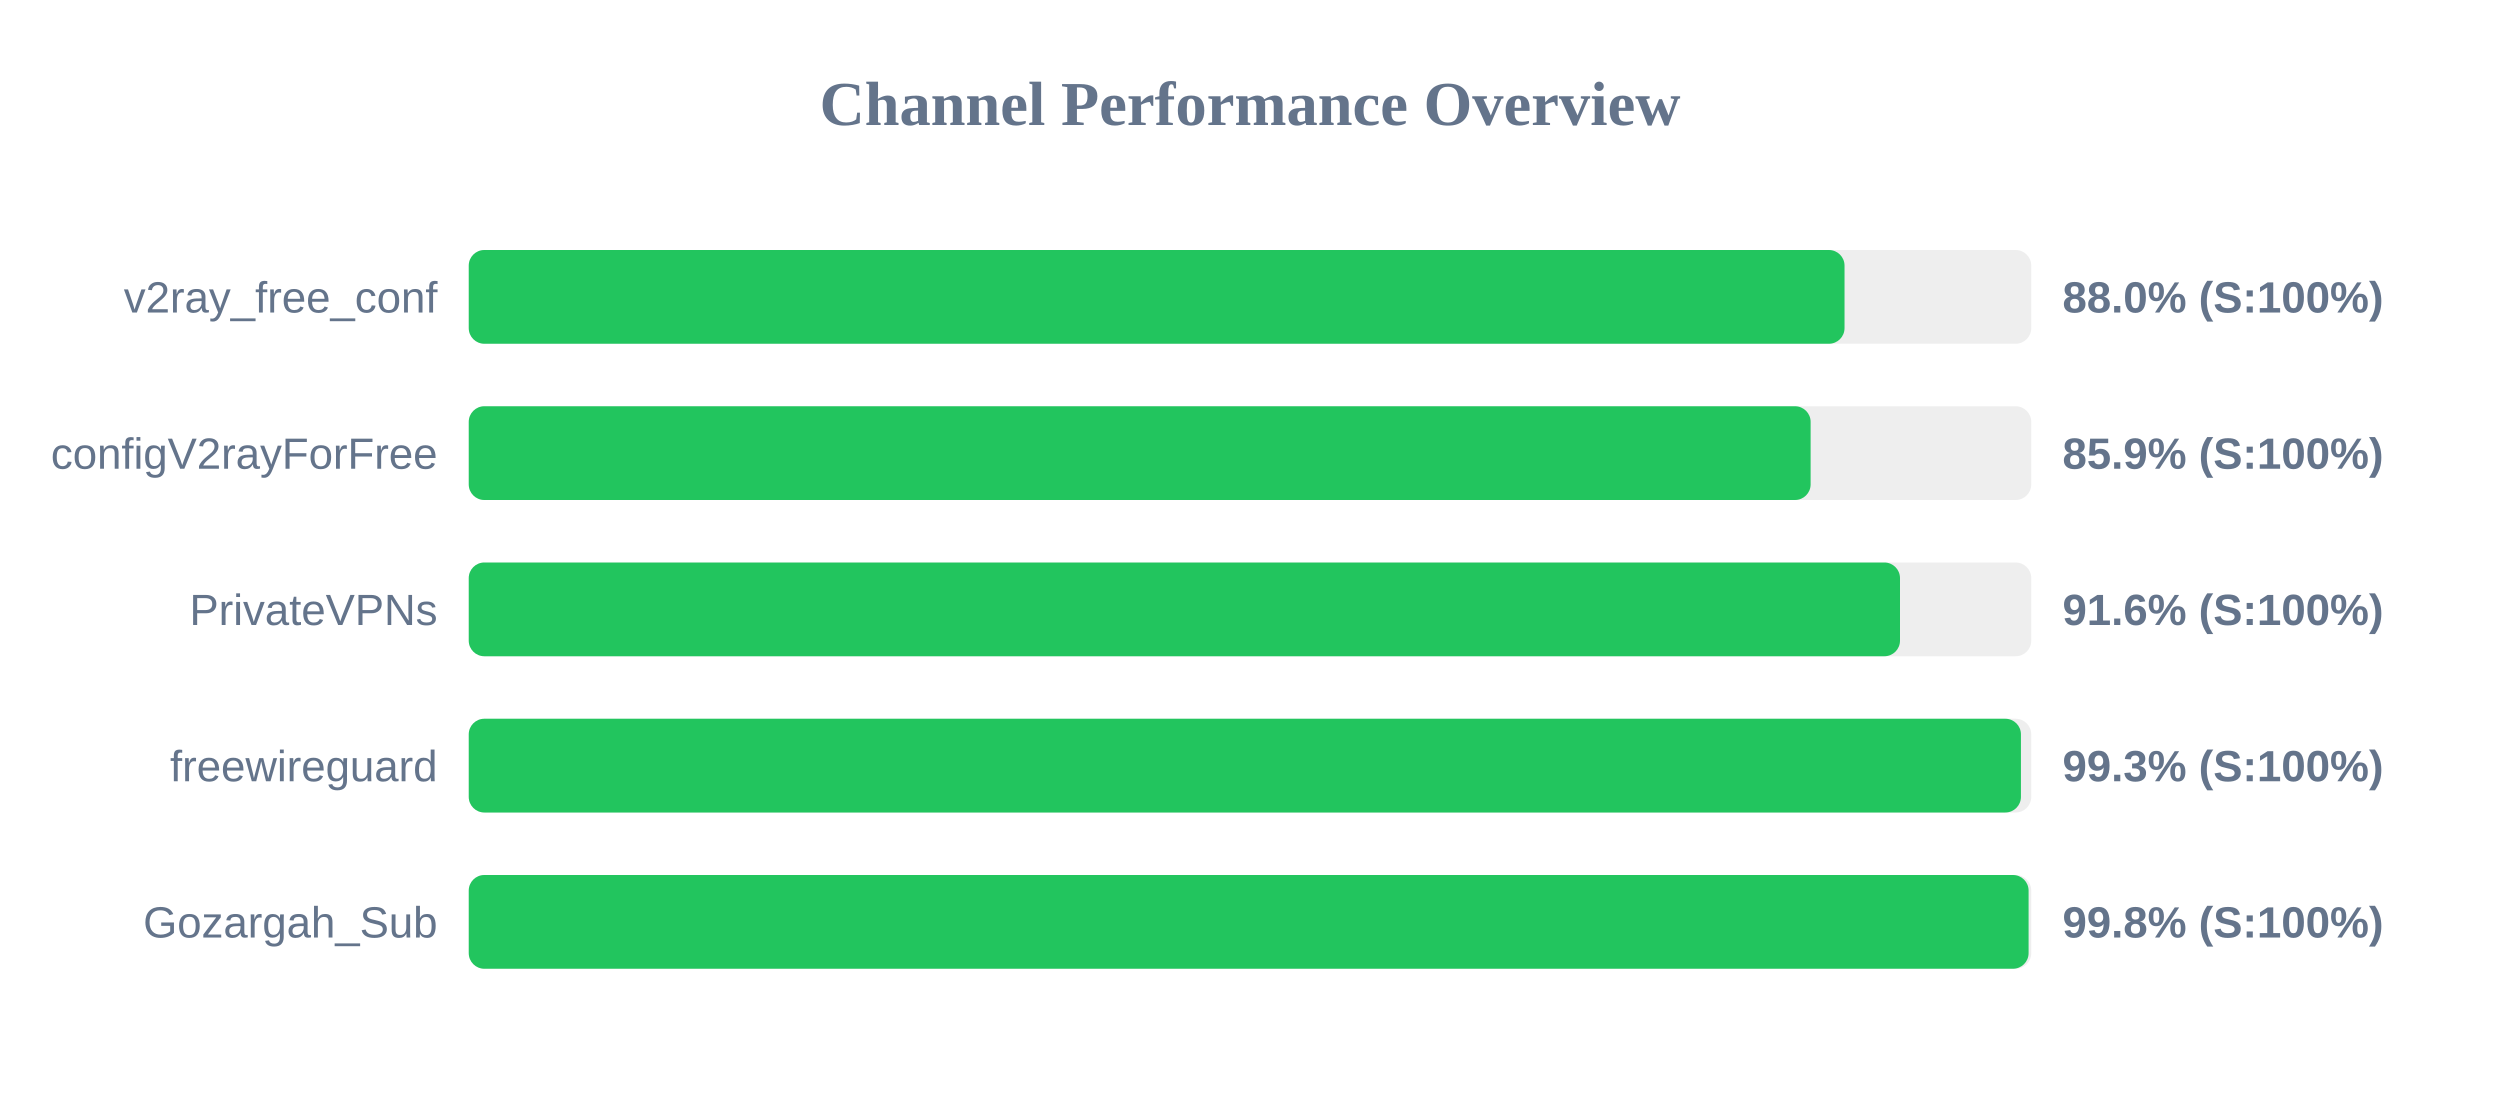
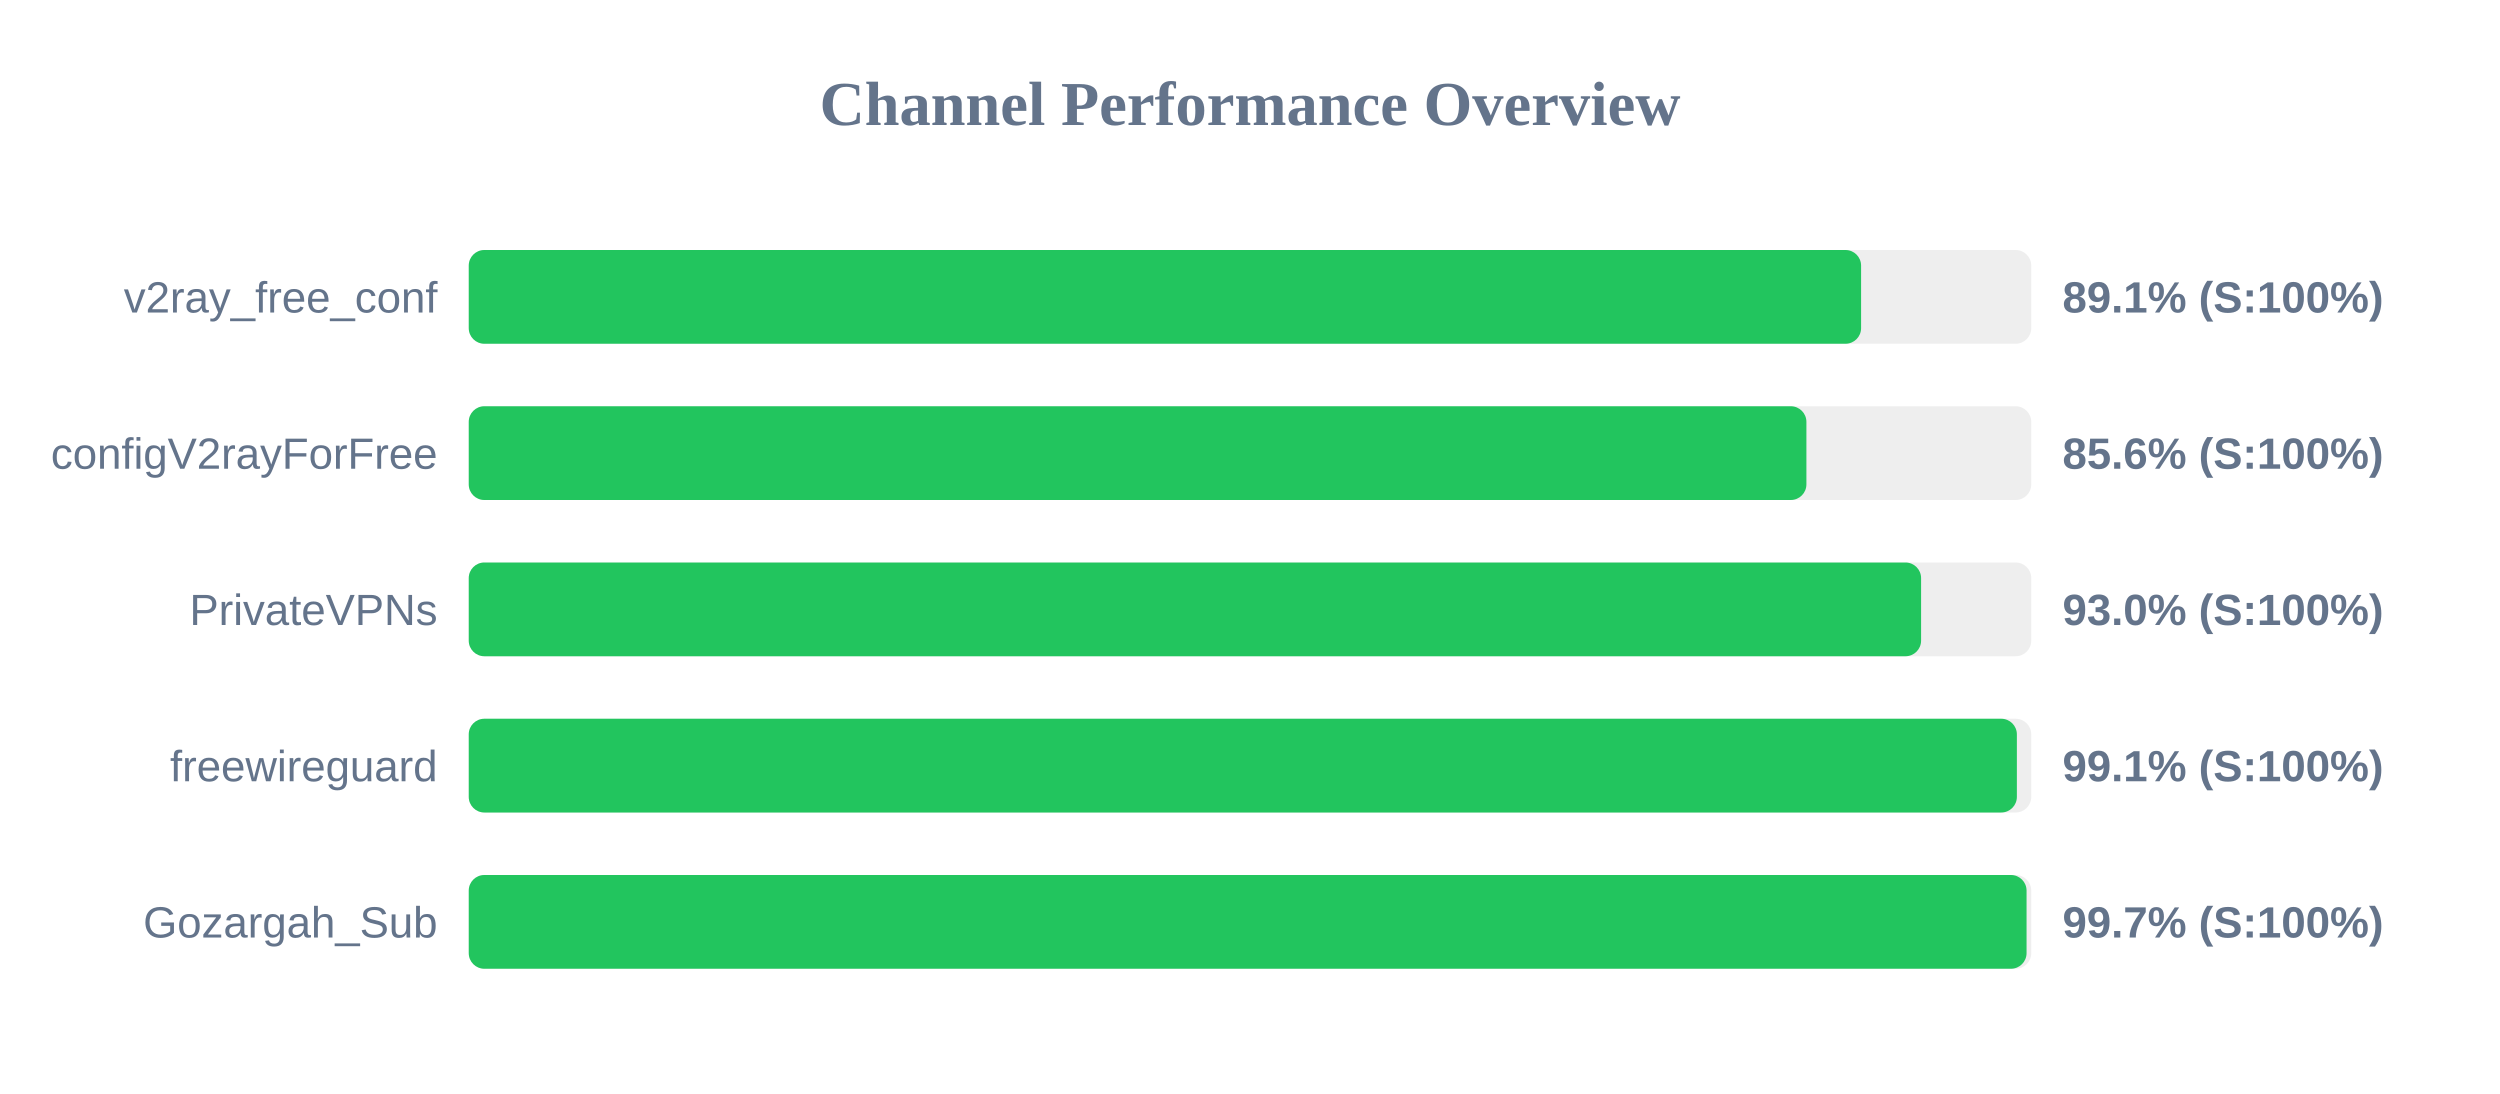
<svg xmlns="http://www.w3.org/2000/svg" width="800" height="350" version="1.1">
  <style>
        .row { font: 14px Arial; fill: #64748b; }
        .score { font: bold 14px Arial; fill: #64748b; }
    </style>
  <text x="400" y="40" text-anchor="middle" font-size="20px" font-weight="bold" fill="#64748b">Channel Performance Overview</text>
  <rect x="150" y="80" width="500" height="30" fill="#eee" rx="5" />
-   <rect x="150" y="80" width="440.25" height="30" fill="#22c55e" rx="5" />
+   <rect x="150" y="80" width="445.55" height="30" fill="#22c55e" rx="5" />
  <text x="140" y="100" text-anchor="end" class="row">v2ray_free_conf</text>
-   <text x="660" y="100" text-anchor="start" class="score">88.0% (S:100%)</text>
+   <text x="660" y="100" text-anchor="start" class="score">89.1% (S:100%)</text>
  <rect x="150" y="130" width="500" height="30" fill="#eee" rx="5" />
-   <rect x="150" y="130" width="429.4" height="30" fill="#22c55e" rx="5" />
+   <rect x="150" y="130" width="428.05" height="30" fill="#22c55e" rx="5" />
  <text x="140" y="150" text-anchor="end" class="row">configV2rayForFree</text>
-   <text x="660" y="150" text-anchor="start" class="score">85.9% (S:100%)</text>
+   <text x="660" y="150" text-anchor="start" class="score">85.6% (S:100%)</text>
  <rect x="150" y="180" width="500" height="30" fill="#eee" rx="5" />
-   <rect x="150" y="180" width="458.0" height="30" fill="#22c55e" rx="5" />
+   <rect x="150" y="180" width="464.75" height="30" fill="#22c55e" rx="5" />
  <text x="140" y="200" text-anchor="end" class="row">PrivateVPNs</text>
-   <text x="660" y="200" text-anchor="start" class="score">91.6% (S:100%)</text>
+   <text x="660" y="200" text-anchor="start" class="score">93.0% (S:100%)</text>
  <rect x="150" y="230" width="500" height="30" fill="#eee" rx="5" />
-   <rect x="150" y="230" width="496.7" height="30" fill="#22c55e" rx="5" />
+   <rect x="150" y="230" width="495.4" height="30" fill="#22c55e" rx="5" />
  <text x="140" y="250" text-anchor="end" class="row">freewireguard</text>
-   <text x="660" y="250" text-anchor="start" class="score">99.3% (S:100%)</text>
+   <text x="660" y="250" text-anchor="start" class="score">99.1% (S:100%)</text>
  <rect x="150" y="280" width="500" height="30" fill="#eee" rx="5" />
-   <rect x="150" y="280" width="499.15" height="30" fill="#22c55e" rx="5" />
+   <rect x="150" y="280" width="498.5" height="30" fill="#22c55e" rx="5" />
  <text x="140" y="300" text-anchor="end" class="row">Gozargah_Sub</text>
-   <text x="660" y="300" text-anchor="start" class="score">99.8% (S:100%)</text>
+   <text x="660" y="300" text-anchor="start" class="score">99.7% (S:100%)</text>
</svg>
